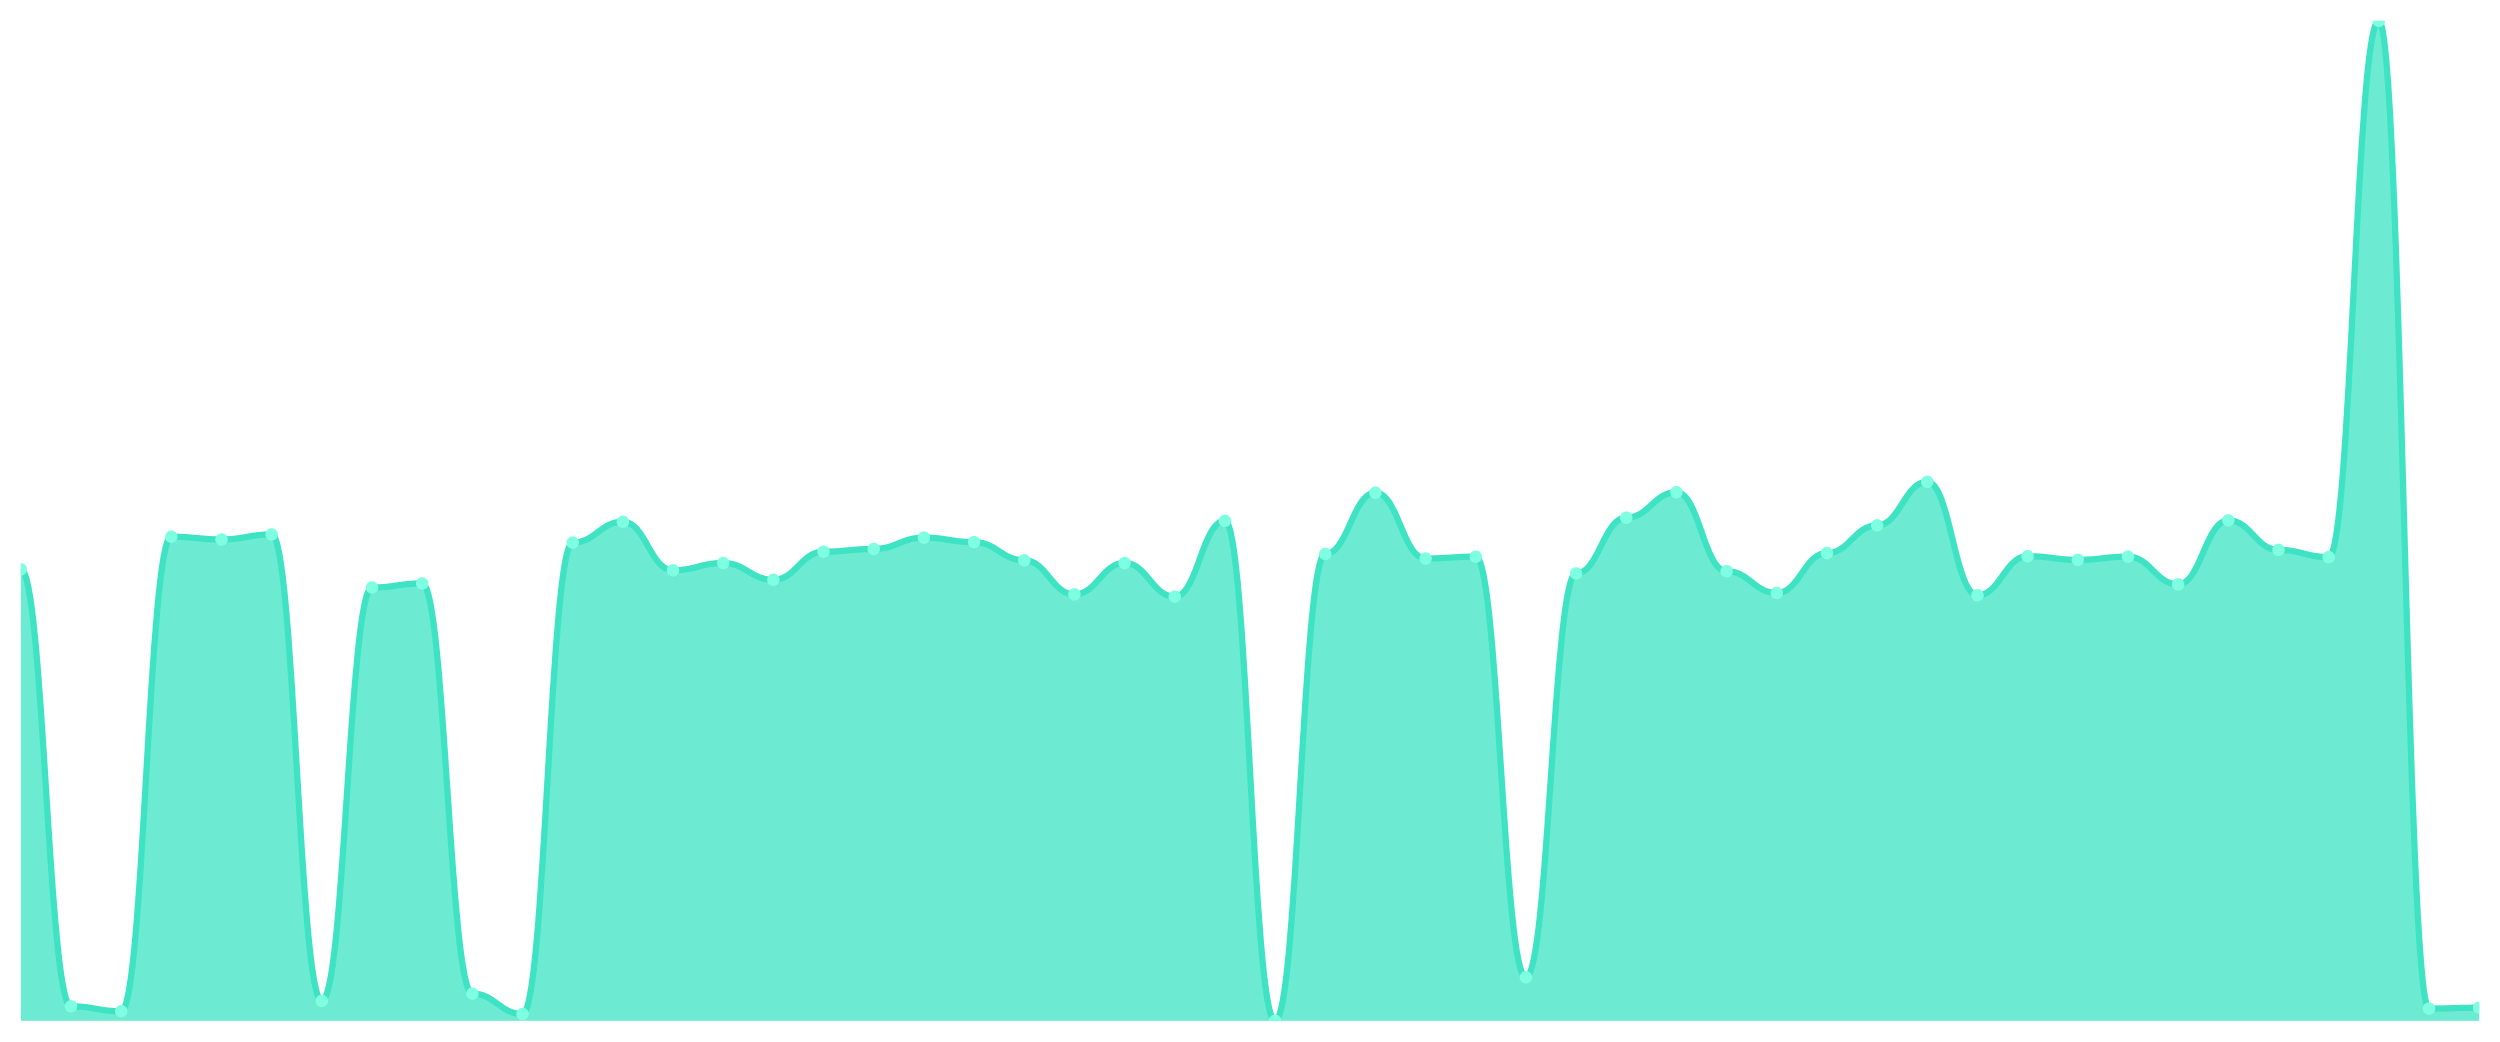
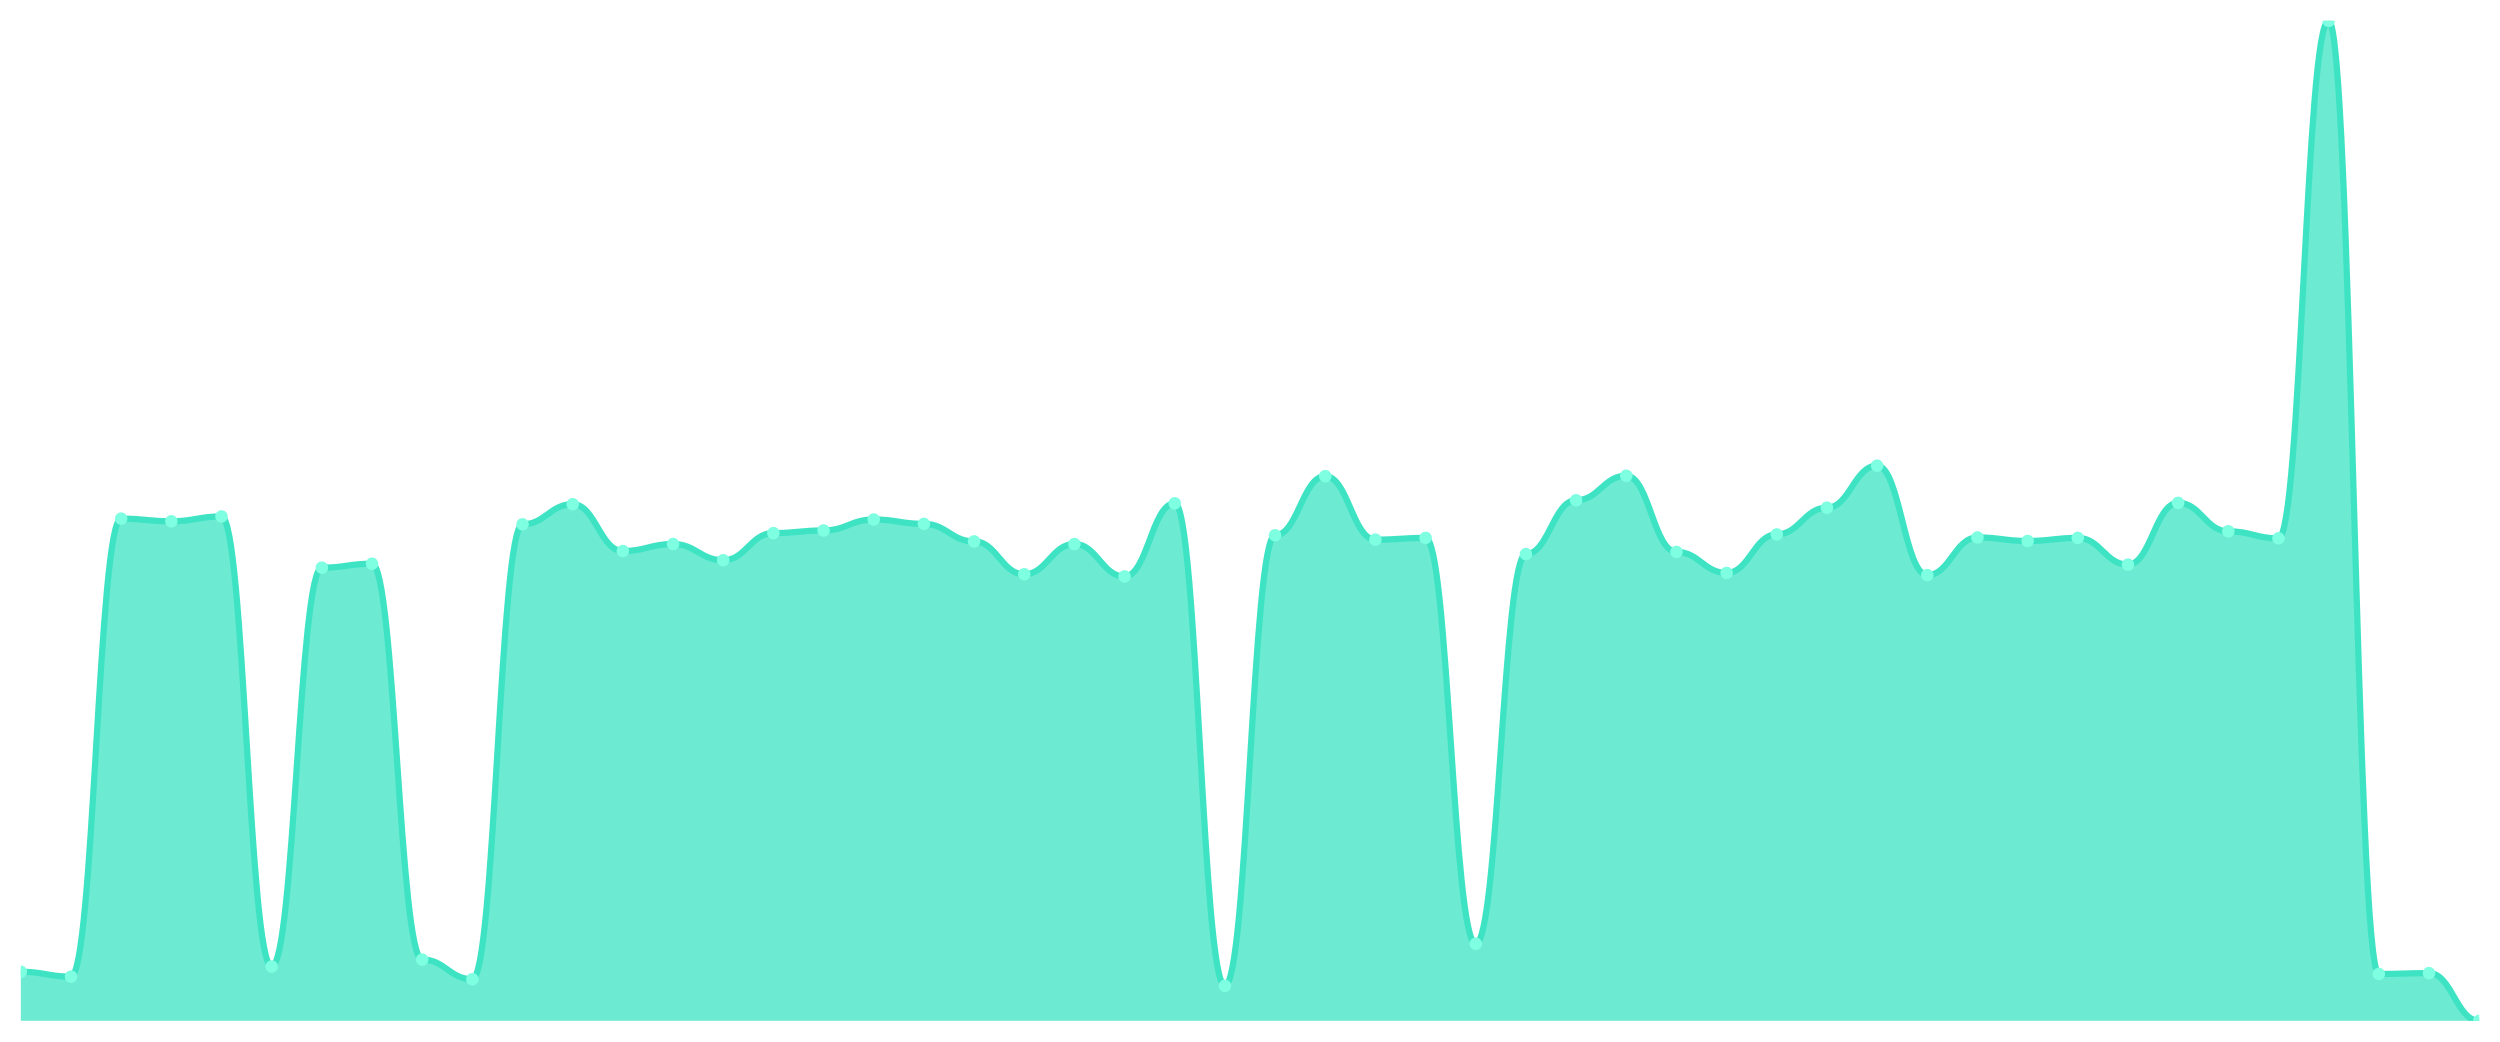
<svg xmlns="http://www.w3.org/2000/svg" viewBox="0 0 1200 500" width="1200" height="500">
  <defs>
    <clipPath id="c">
      <rect x="10" y="10" width="1180" height="480" />
    </clipPath>
  </defs>
  <rect width="1200" height="500" fill="none" />
  <g clip-path="url(#c)">
-     <path d="M 10,490 L 10,273.303 C 20.837,273.303 23.245,483.031 34.082,483.031 C 44.918,483.031 47.327,485.426 58.163,485.426 C 69,485.426 71.408,257.623 82.245,257.623 C 93.082,257.623 95.49,258.929 106.327,258.929 C 117.163,258.929 119.571,256.534 130.408,256.534 C 141.245,256.534 143.653,480.417 154.49,480.417 C 165.327,480.417 167.735,282.015 178.571,282.015 C 189.408,282.015 191.816,280.054 202.653,280.054 C 213.49,280.054 215.898,476.933 226.735,476.933 C 237.571,476.933 239.98,486.733 250.816,486.733 C 261.653,486.733 264.061,260.454 274.898,260.454 C 285.735,260.454 288.143,250.436 298.98,250.436 C 309.816,250.436 312.224,273.739 323.061,273.739 C 333.898,273.739 336.306,270.254 347.143,270.254 C 357.98,270.254 360.388,278.312 371.224,278.312 C 382.061,278.312 384.469,264.809 395.306,264.809 C 406.143,264.809 408.551,263.503 419.388,263.503 C 430.224,263.503 432.633,258.058 443.469,258.058 C 454.306,258.058 456.714,260.236 467.551,260.236 C 478.388,260.236 480.796,268.947 491.633,268.947 C 502.469,268.947 504.878,285.281 515.714,285.281 C 526.551,285.281 528.959,270.254 539.796,270.254 C 550.633,270.254 553.041,286.37 563.878,286.37 C 574.714,286.37 577.122,250 587.959,250 C 598.796,250 601.204,490 612.041,490 C 622.878,490 625.286,265.898 636.122,265.898 C 646.959,265.898 649.367,236.497 660.204,236.497 C 671.041,236.497 673.449,268.076 684.286,268.076 C 695.122,268.076 697.531,267.205 708.367,267.205 C 719.204,267.205 721.612,469.093 732.449,469.093 C 743.286,469.093 745.694,275.263 756.531,275.263 C 767.367,275.263 769.776,248.475 780.612,248.475 C 791.449,248.475 793.857,236.279 804.694,236.279 C 815.531,236.279 817.939,274.174 828.776,274.174 C 839.612,274.174 842.02,284.628 852.857,284.628 C 863.694,284.628 866.102,265.463 876.939,265.463 C 887.776,265.463 890.184,252.178 901.02,252.178 C 911.857,252.178 914.265,231.27 925.102,231.27 C 935.939,231.27 938.347,285.717 949.184,285.717 C 960.02,285.717 962.429,266.987 973.265,266.987 C 984.102,266.987 986.51,268.73 997.347,268.73 C 1008.184,268.73 1010.592,267.205 1021.429,267.205 C 1032.265,267.205 1034.673,280.49 1045.51,280.49 C 1056.347,280.49 1058.755,249.782 1069.592,249.782 C 1080.429,249.782 1082.837,263.938 1093.673,263.938 C 1104.51,263.938 1106.918,267.423 1117.755,267.423 C 1128.592,267.423 1131,10 1141.837,10 C 1152.673,10 1155.082,484.12 1165.918,484.12 C 1176.755,484.12 1179.163,483.684 1190,483.684 L 1190,490 Z" fill="rgba(61,227,195,0.75)" />
-     <path d="M 10,273.303 C 20.837,273.303 23.245,483.031 34.082,483.031 C 44.918,483.031 47.327,485.426 58.163,485.426 C 69,485.426 71.408,257.623 82.245,257.623 C 93.082,257.623 95.49,258.929 106.327,258.929 C 117.163,258.929 119.571,256.534 130.408,256.534 C 141.245,256.534 143.653,480.417 154.49,480.417 C 165.327,480.417 167.735,282.015 178.571,282.015 C 189.408,282.015 191.816,280.054 202.653,280.054 C 213.49,280.054 215.898,476.933 226.735,476.933 C 237.571,476.933 239.98,486.733 250.816,486.733 C 261.653,486.733 264.061,260.454 274.898,260.454 C 285.735,260.454 288.143,250.436 298.98,250.436 C 309.816,250.436 312.224,273.739 323.061,273.739 C 333.898,273.739 336.306,270.254 347.143,270.254 C 357.98,270.254 360.388,278.312 371.224,278.312 C 382.061,278.312 384.469,264.809 395.306,264.809 C 406.143,264.809 408.551,263.503 419.388,263.503 C 430.224,263.503 432.633,258.058 443.469,258.058 C 454.306,258.058 456.714,260.236 467.551,260.236 C 478.388,260.236 480.796,268.947 491.633,268.947 C 502.469,268.947 504.878,285.281 515.714,285.281 C 526.551,285.281 528.959,270.254 539.796,270.254 C 550.633,270.254 553.041,286.37 563.878,286.37 C 574.714,286.37 577.122,250 587.959,250 C 598.796,250 601.204,490 612.041,490 C 622.878,490 625.286,265.898 636.122,265.898 C 646.959,265.898 649.367,236.497 660.204,236.497 C 671.041,236.497 673.449,268.076 684.286,268.076 C 695.122,268.076 697.531,267.205 708.367,267.205 C 719.204,267.205 721.612,469.093 732.449,469.093 C 743.286,469.093 745.694,275.263 756.531,275.263 C 767.367,275.263 769.776,248.475 780.612,248.475 C 791.449,248.475 793.857,236.279 804.694,236.279 C 815.531,236.279 817.939,274.174 828.776,274.174 C 839.612,274.174 842.02,284.628 852.857,284.628 C 863.694,284.628 866.102,265.463 876.939,265.463 C 887.776,265.463 890.184,252.178 901.02,252.178 C 911.857,252.178 914.265,231.27 925.102,231.27 C 935.939,231.27 938.347,285.717 949.184,285.717 C 960.02,285.717 962.429,266.987 973.265,266.987 C 984.102,266.987 986.51,268.73 997.347,268.73 C 1008.184,268.73 1010.592,267.205 1021.429,267.205 C 1032.265,267.205 1034.673,280.49 1045.51,280.49 C 1056.347,280.49 1058.755,249.782 1069.592,249.782 C 1080.429,249.782 1082.837,263.938 1093.673,263.938 C 1104.51,263.938 1106.918,267.423 1117.755,267.423 C 1128.592,267.423 1131,10 1141.837,10 C 1152.673,10 1155.082,484.12 1165.918,484.12 C 1176.755,484.12 1179.163,483.684 1190,483.684" fill="none" stroke="#3de3c3" stroke-width="3" stroke-linecap="round" stroke-linejoin="round" />
-     <circle cx="10" cy="273.303" r="3" fill="#7fffe1" />
-     <circle cx="34.082" cy="483.031" r="3" fill="#7fffe1" />
-     <circle cx="58.163" cy="485.426" r="3" fill="#7fffe1" />
-     <circle cx="82.245" cy="257.623" r="3" fill="#7fffe1" />
-     <circle cx="106.327" cy="258.929" r="3" fill="#7fffe1" />
-     <circle cx="130.408" cy="256.534" r="3" fill="#7fffe1" />
-     <circle cx="154.49" cy="480.417" r="3" fill="#7fffe1" />
-     <circle cx="178.571" cy="282.015" r="3" fill="#7fffe1" />
-     <circle cx="202.653" cy="280.054" r="3" fill="#7fffe1" />
-     <circle cx="226.735" cy="476.933" r="3" fill="#7fffe1" />
-     <circle cx="250.816" cy="486.733" r="3" fill="#7fffe1" />
-     <circle cx="274.898" cy="260.454" r="3" fill="#7fffe1" />
-     <circle cx="298.98" cy="250.436" r="3" fill="#7fffe1" />
-     <circle cx="323.061" cy="273.739" r="3" fill="#7fffe1" />
-     <circle cx="347.143" cy="270.254" r="3" fill="#7fffe1" />
-     <circle cx="371.224" cy="278.312" r="3" fill="#7fffe1" />
-     <circle cx="395.306" cy="264.809" r="3" fill="#7fffe1" />
-     <circle cx="419.388" cy="263.503" r="3" fill="#7fffe1" />
-     <circle cx="443.469" cy="258.058" r="3" fill="#7fffe1" />
-     <circle cx="467.551" cy="260.236" r="3" fill="#7fffe1" />
-     <circle cx="491.633" cy="268.947" r="3" fill="#7fffe1" />
-     <circle cx="515.714" cy="285.281" r="3" fill="#7fffe1" />
-     <circle cx="539.796" cy="270.254" r="3" fill="#7fffe1" />
-     <circle cx="563.878" cy="286.37" r="3" fill="#7fffe1" />
-     <circle cx="587.959" cy="250" r="3" fill="#7fffe1" />
-     <circle cx="612.041" cy="490" r="3" fill="#7fffe1" />
-     <circle cx="636.122" cy="265.898" r="3" fill="#7fffe1" />
-     <circle cx="660.204" cy="236.497" r="3" fill="#7fffe1" />
-     <circle cx="684.286" cy="268.076" r="3" fill="#7fffe1" />
-     <circle cx="708.367" cy="267.205" r="3" fill="#7fffe1" />
-     <circle cx="732.449" cy="469.093" r="3" fill="#7fffe1" />
-     <circle cx="756.531" cy="275.263" r="3" fill="#7fffe1" />
-     <circle cx="780.612" cy="248.475" r="3" fill="#7fffe1" />
-     <circle cx="804.694" cy="236.279" r="3" fill="#7fffe1" />
-     <circle cx="828.776" cy="274.174" r="3" fill="#7fffe1" />
-     <circle cx="852.857" cy="284.628" r="3" fill="#7fffe1" />
-     <circle cx="876.939" cy="265.463" r="3" fill="#7fffe1" />
-     <circle cx="901.02" cy="252.178" r="3" fill="#7fffe1" />
-     <circle cx="925.102" cy="231.27" r="3" fill="#7fffe1" />
-     <circle cx="949.184" cy="285.717" r="3" fill="#7fffe1" />
-     <circle cx="973.265" cy="266.987" r="3" fill="#7fffe1" />
-     <circle cx="997.347" cy="268.73" r="3" fill="#7fffe1" />
-     <circle cx="1021.429" cy="267.205" r="3" fill="#7fffe1" />
-     <circle cx="1045.51" cy="280.49" r="3" fill="#7fffe1" />
-     <circle cx="1069.592" cy="249.782" r="3" fill="#7fffe1" />
-     <circle cx="1093.673" cy="263.938" r="3" fill="#7fffe1" />
-     <circle cx="1117.755" cy="267.423" r="3" fill="#7fffe1" />
-     <circle cx="1141.837" cy="10" r="3" fill="#7fffe1" />
-     <circle cx="1165.918" cy="484.12" r="3" fill="#7fffe1" />
-     <circle cx="1190" cy="483.684" r="3" fill="#7fffe1" />
+     <path d="M 10,490 L 10,466.462 C 20.837,466.462 23.245,468.774 34.082,468.774 C 44.918,468.774 47.327,248.949 58.163,248.949 C 69,248.949 71.408,250.21 82.245,250.21 C 93.082,250.21 95.49,247.898 106.327,247.898 C 117.163,247.898 119.571,463.94 130.408,463.94 C 141.245,463.94 143.653,272.487 154.49,272.487 C 165.327,272.487 167.735,270.595 178.571,270.595 C 189.408,270.595 191.816,460.578 202.653,460.578 C 213.49,460.578 215.898,470.035 226.735,470.035 C 237.571,470.035 239.98,251.681 250.816,251.681 C 261.653,251.681 264.061,242.014 274.898,242.014 C 285.735,242.014 288.143,264.501 298.98,264.501 C 309.816,264.501 312.224,261.138 323.061,261.138 C 333.898,261.138 336.306,268.914 347.143,268.914 C 357.98,268.914 360.388,255.884 371.224,255.884 C 382.061,255.884 384.469,254.623 395.306,254.623 C 406.143,254.623 408.551,249.37 419.388,249.37 C 430.224,249.37 432.633,251.471 443.469,251.471 C 454.306,251.471 456.714,259.877 467.551,259.877 C 478.388,259.877 480.796,275.639 491.633,275.639 C 502.469,275.639 504.878,261.138 515.714,261.138 C 526.551,261.138 528.959,276.69 539.796,276.69 C 550.633,276.69 553.041,241.594 563.878,241.594 C 574.714,241.594 577.122,473.187 587.959,473.187 C 598.796,473.187 601.204,256.935 612.041,256.935 C 622.878,256.935 625.286,228.564 636.122,228.564 C 646.959,228.564 649.367,259.037 660.204,259.037 C 671.041,259.037 673.449,258.196 684.286,258.196 C 695.122,258.196 697.531,453.012 708.367,453.012 C 719.204,453.012 721.612,265.972 732.449,265.972 C 743.286,265.972 745.694,240.123 756.531,240.123 C 767.367,240.123 769.776,228.354 780.612,228.354 C 791.449,228.354 793.857,264.921 804.694,264.921 C 815.531,264.921 817.939,275.009 828.776,275.009 C 839.612,275.009 842.02,256.515 852.857,256.515 C 863.694,256.515 866.102,243.695 876.939,243.695 C 887.776,243.695 890.184,223.52 901.02,223.52 C 911.857,223.52 914.265,276.06 925.102,276.06 C 935.939,276.06 938.347,257.986 949.184,257.986 C 960.02,257.986 962.429,259.667 973.265,259.667 C 984.102,259.667 986.51,258.196 997.347,258.196 C 1008.184,258.196 1010.592,271.016 1021.429,271.016 C 1032.265,271.016 1034.673,241.384 1045.51,241.384 C 1056.347,241.384 1058.755,255.044 1069.592,255.044 C 1080.429,255.044 1082.837,258.406 1093.673,258.406 C 1104.51,258.406 1106.918,10 1117.755,10 C 1128.592,10 1131,467.513 1141.837,467.513 C 1152.673,467.513 1155.082,467.093 1165.918,467.093 C 1176.755,467.093 1179.163,490 1190,490 L 1190,490 Z" fill="rgba(61,227,195,0.75)" />
+     <path d="M 10,466.462 C 20.837,466.462 23.245,468.774 34.082,468.774 C 44.918,468.774 47.327,248.949 58.163,248.949 C 69,248.949 71.408,250.21 82.245,250.21 C 93.082,250.21 95.49,247.898 106.327,247.898 C 117.163,247.898 119.571,463.94 130.408,463.94 C 141.245,463.94 143.653,272.487 154.49,272.487 C 165.327,272.487 167.735,270.595 178.571,270.595 C 189.408,270.595 191.816,460.578 202.653,460.578 C 213.49,460.578 215.898,470.035 226.735,470.035 C 237.571,470.035 239.98,251.681 250.816,251.681 C 261.653,251.681 264.061,242.014 274.898,242.014 C 285.735,242.014 288.143,264.501 298.98,264.501 C 309.816,264.501 312.224,261.138 323.061,261.138 C 333.898,261.138 336.306,268.914 347.143,268.914 C 357.98,268.914 360.388,255.884 371.224,255.884 C 382.061,255.884 384.469,254.623 395.306,254.623 C 406.143,254.623 408.551,249.37 419.388,249.37 C 430.224,249.37 432.633,251.471 443.469,251.471 C 454.306,251.471 456.714,259.877 467.551,259.877 C 478.388,259.877 480.796,275.639 491.633,275.639 C 502.469,275.639 504.878,261.138 515.714,261.138 C 526.551,261.138 528.959,276.69 539.796,276.69 C 550.633,276.69 553.041,241.594 563.878,241.594 C 574.714,241.594 577.122,473.187 587.959,473.187 C 598.796,473.187 601.204,256.935 612.041,256.935 C 622.878,256.935 625.286,228.564 636.122,228.564 C 646.959,228.564 649.367,259.037 660.204,259.037 C 671.041,259.037 673.449,258.196 684.286,258.196 C 695.122,258.196 697.531,453.012 708.367,453.012 C 719.204,453.012 721.612,265.972 732.449,265.972 C 743.286,265.972 745.694,240.123 756.531,240.123 C 767.367,240.123 769.776,228.354 780.612,228.354 C 791.449,228.354 793.857,264.921 804.694,264.921 C 815.531,264.921 817.939,275.009 828.776,275.009 C 839.612,275.009 842.02,256.515 852.857,256.515 C 863.694,256.515 866.102,243.695 876.939,243.695 C 887.776,243.695 890.184,223.52 901.02,223.52 C 911.857,223.52 914.265,276.06 925.102,276.06 C 935.939,276.06 938.347,257.986 949.184,257.986 C 960.02,257.986 962.429,259.667 973.265,259.667 C 984.102,259.667 986.51,258.196 997.347,258.196 C 1008.184,258.196 1010.592,271.016 1021.429,271.016 C 1032.265,271.016 1034.673,241.384 1045.51,241.384 C 1056.347,241.384 1058.755,255.044 1069.592,255.044 C 1080.429,255.044 1082.837,258.406 1093.673,258.406 C 1104.51,258.406 1106.918,10 1117.755,10 C 1128.592,10 1131,467.513 1141.837,467.513 C 1152.673,467.513 1155.082,467.093 1165.918,467.093 C 1176.755,467.093 1179.163,490 1190,490" fill="none" stroke="#3de3c3" stroke-width="3" stroke-linecap="round" stroke-linejoin="round" />
+     <circle cx="10" cy="466.462" r="3" fill="#7fffe1" />
+     <circle cx="34.082" cy="468.774" r="3" fill="#7fffe1" />
+     <circle cx="58.163" cy="248.949" r="3" fill="#7fffe1" />
+     <circle cx="82.245" cy="250.21" r="3" fill="#7fffe1" />
+     <circle cx="106.327" cy="247.898" r="3" fill="#7fffe1" />
+     <circle cx="130.408" cy="463.94" r="3" fill="#7fffe1" />
+     <circle cx="154.49" cy="272.487" r="3" fill="#7fffe1" />
+     <circle cx="178.571" cy="270.595" r="3" fill="#7fffe1" />
+     <circle cx="202.653" cy="460.578" r="3" fill="#7fffe1" />
+     <circle cx="226.735" cy="470.035" r="3" fill="#7fffe1" />
+     <circle cx="250.816" cy="251.681" r="3" fill="#7fffe1" />
+     <circle cx="274.898" cy="242.014" r="3" fill="#7fffe1" />
+     <circle cx="298.98" cy="264.501" r="3" fill="#7fffe1" />
+     <circle cx="323.061" cy="261.138" r="3" fill="#7fffe1" />
+     <circle cx="347.143" cy="268.914" r="3" fill="#7fffe1" />
+     <circle cx="371.224" cy="255.884" r="3" fill="#7fffe1" />
+     <circle cx="395.306" cy="254.623" r="3" fill="#7fffe1" />
+     <circle cx="419.388" cy="249.37" r="3" fill="#7fffe1" />
+     <circle cx="443.469" cy="251.471" r="3" fill="#7fffe1" />
+     <circle cx="467.551" cy="259.877" r="3" fill="#7fffe1" />
+     <circle cx="491.633" cy="275.639" r="3" fill="#7fffe1" />
+     <circle cx="515.714" cy="261.138" r="3" fill="#7fffe1" />
+     <circle cx="539.796" cy="276.69" r="3" fill="#7fffe1" />
+     <circle cx="563.878" cy="241.594" r="3" fill="#7fffe1" />
+     <circle cx="587.959" cy="473.187" r="3" fill="#7fffe1" />
+     <circle cx="612.041" cy="256.935" r="3" fill="#7fffe1" />
+     <circle cx="636.122" cy="228.564" r="3" fill="#7fffe1" />
+     <circle cx="660.204" cy="259.037" r="3" fill="#7fffe1" />
+     <circle cx="684.286" cy="258.196" r="3" fill="#7fffe1" />
+     <circle cx="708.367" cy="453.012" r="3" fill="#7fffe1" />
+     <circle cx="732.449" cy="265.972" r="3" fill="#7fffe1" />
+     <circle cx="756.531" cy="240.123" r="3" fill="#7fffe1" />
+     <circle cx="780.612" cy="228.354" r="3" fill="#7fffe1" />
+     <circle cx="804.694" cy="264.921" r="3" fill="#7fffe1" />
+     <circle cx="828.776" cy="275.009" r="3" fill="#7fffe1" />
+     <circle cx="852.857" cy="256.515" r="3" fill="#7fffe1" />
+     <circle cx="876.939" cy="243.695" r="3" fill="#7fffe1" />
+     <circle cx="901.02" cy="223.52" r="3" fill="#7fffe1" />
+     <circle cx="925.102" cy="276.06" r="3" fill="#7fffe1" />
+     <circle cx="949.184" cy="257.986" r="3" fill="#7fffe1" />
+     <circle cx="973.265" cy="259.667" r="3" fill="#7fffe1" />
+     <circle cx="997.347" cy="258.196" r="3" fill="#7fffe1" />
+     <circle cx="1021.429" cy="271.016" r="3" fill="#7fffe1" />
+     <circle cx="1045.51" cy="241.384" r="3" fill="#7fffe1" />
+     <circle cx="1069.592" cy="255.044" r="3" fill="#7fffe1" />
+     <circle cx="1093.673" cy="258.406" r="3" fill="#7fffe1" />
+     <circle cx="1117.755" cy="10" r="3" fill="#7fffe1" />
+     <circle cx="1141.837" cy="467.513" r="3" fill="#7fffe1" />
+     <circle cx="1165.918" cy="467.093" r="3" fill="#7fffe1" />
+     <circle cx="1190" cy="490" r="3" fill="#7fffe1" />
  </g>
</svg>
